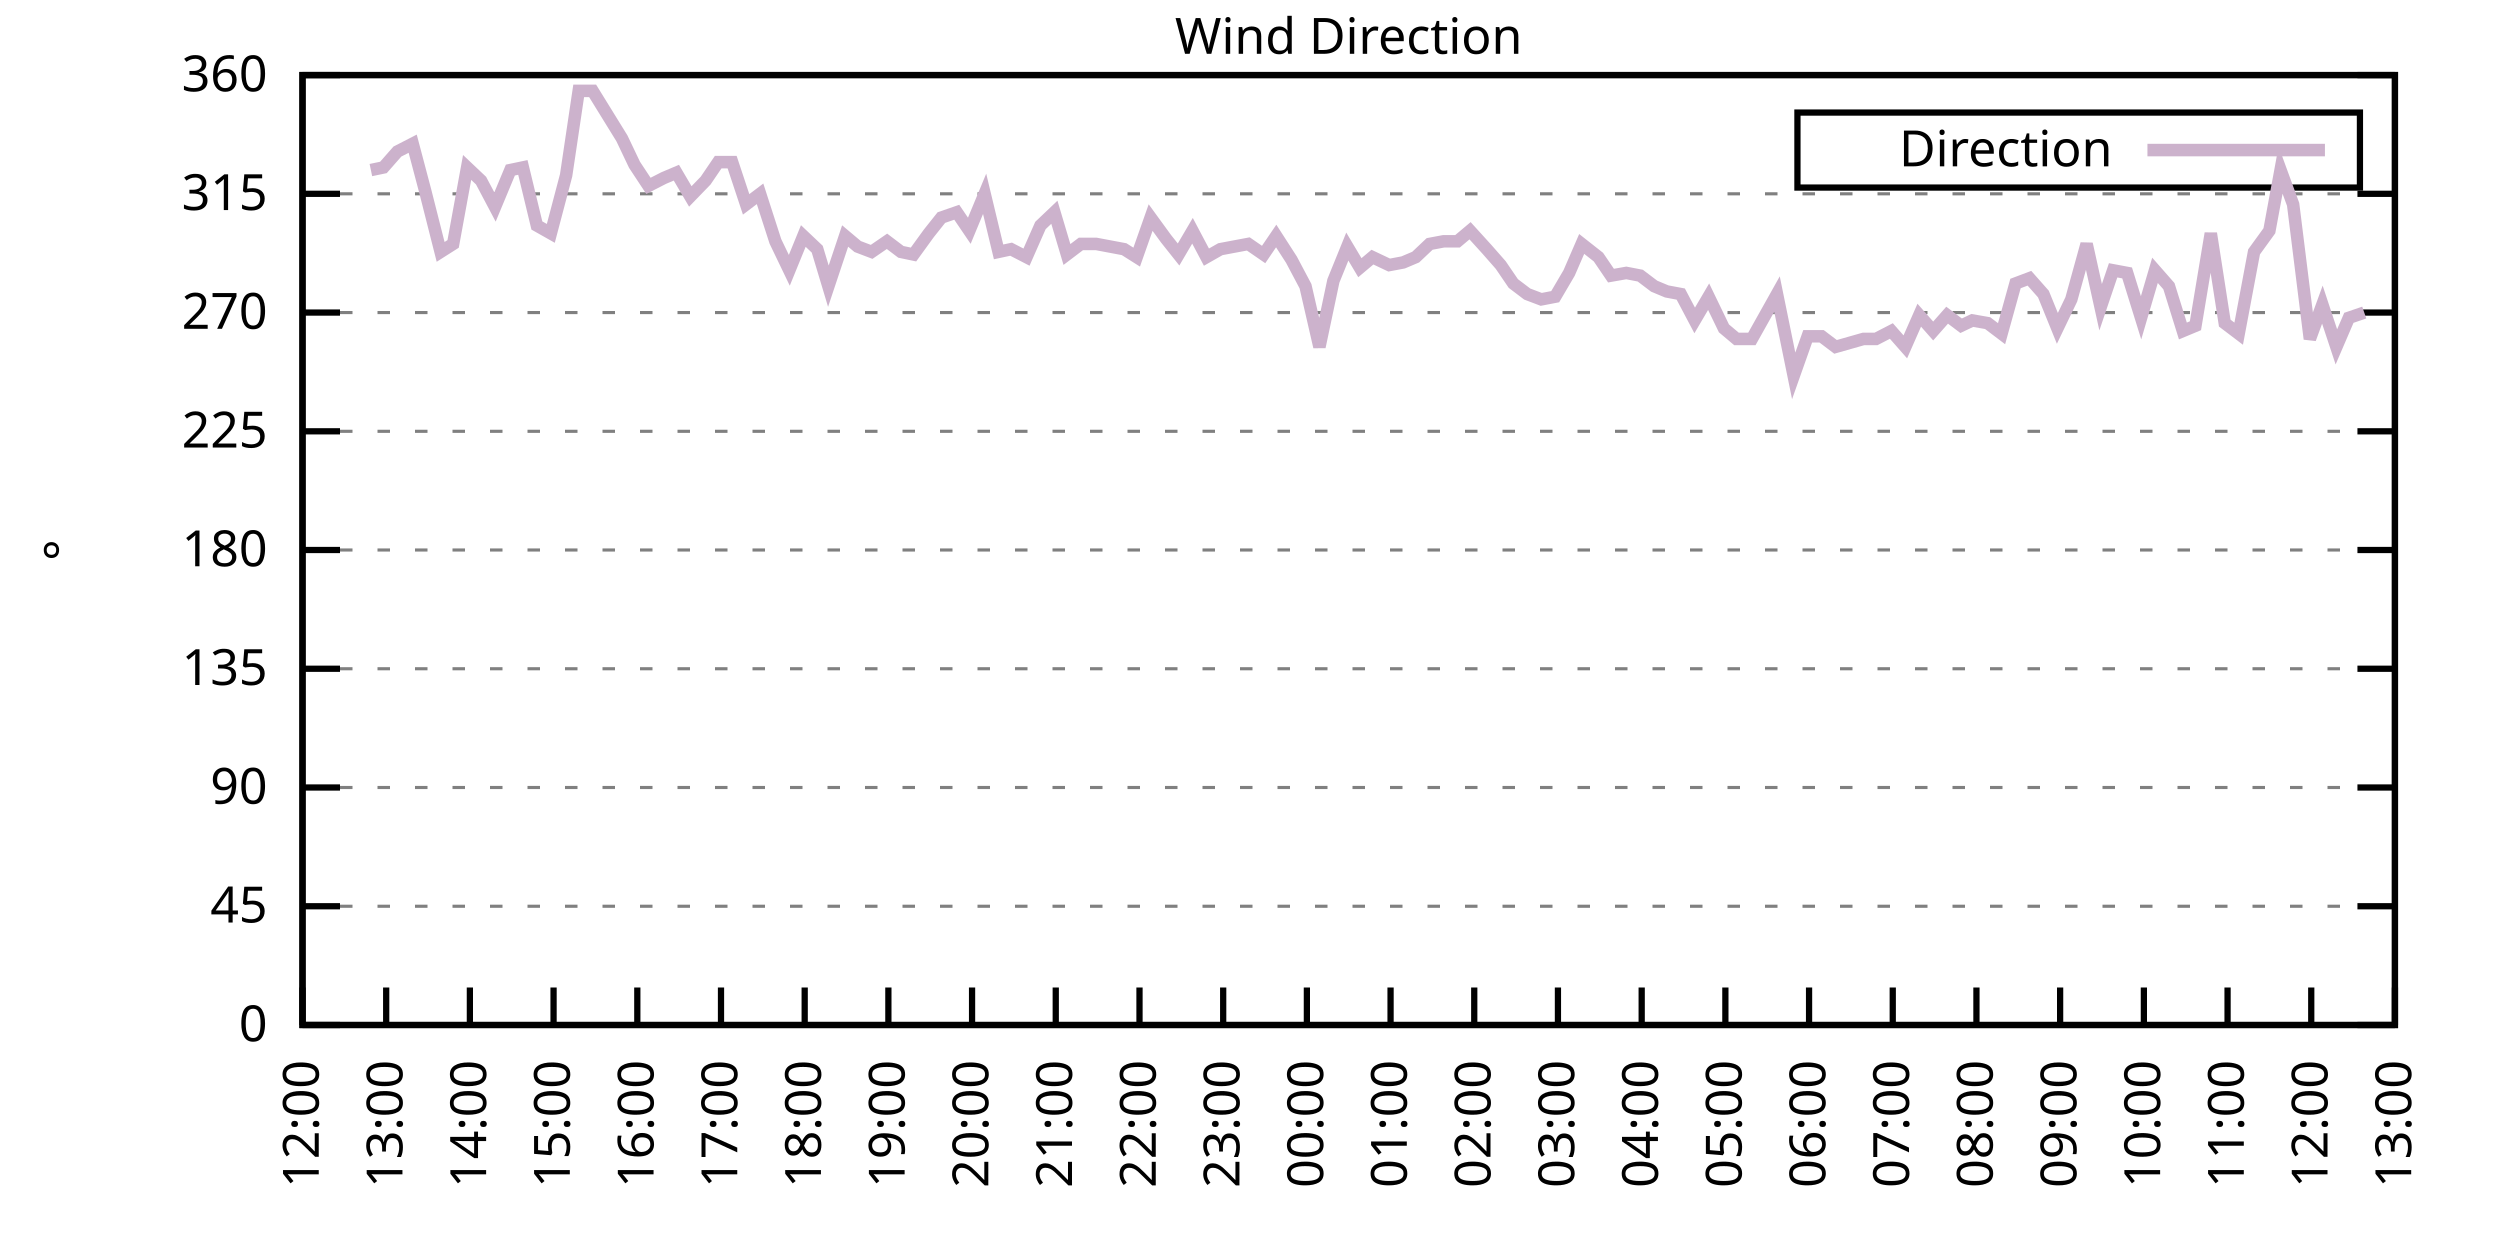
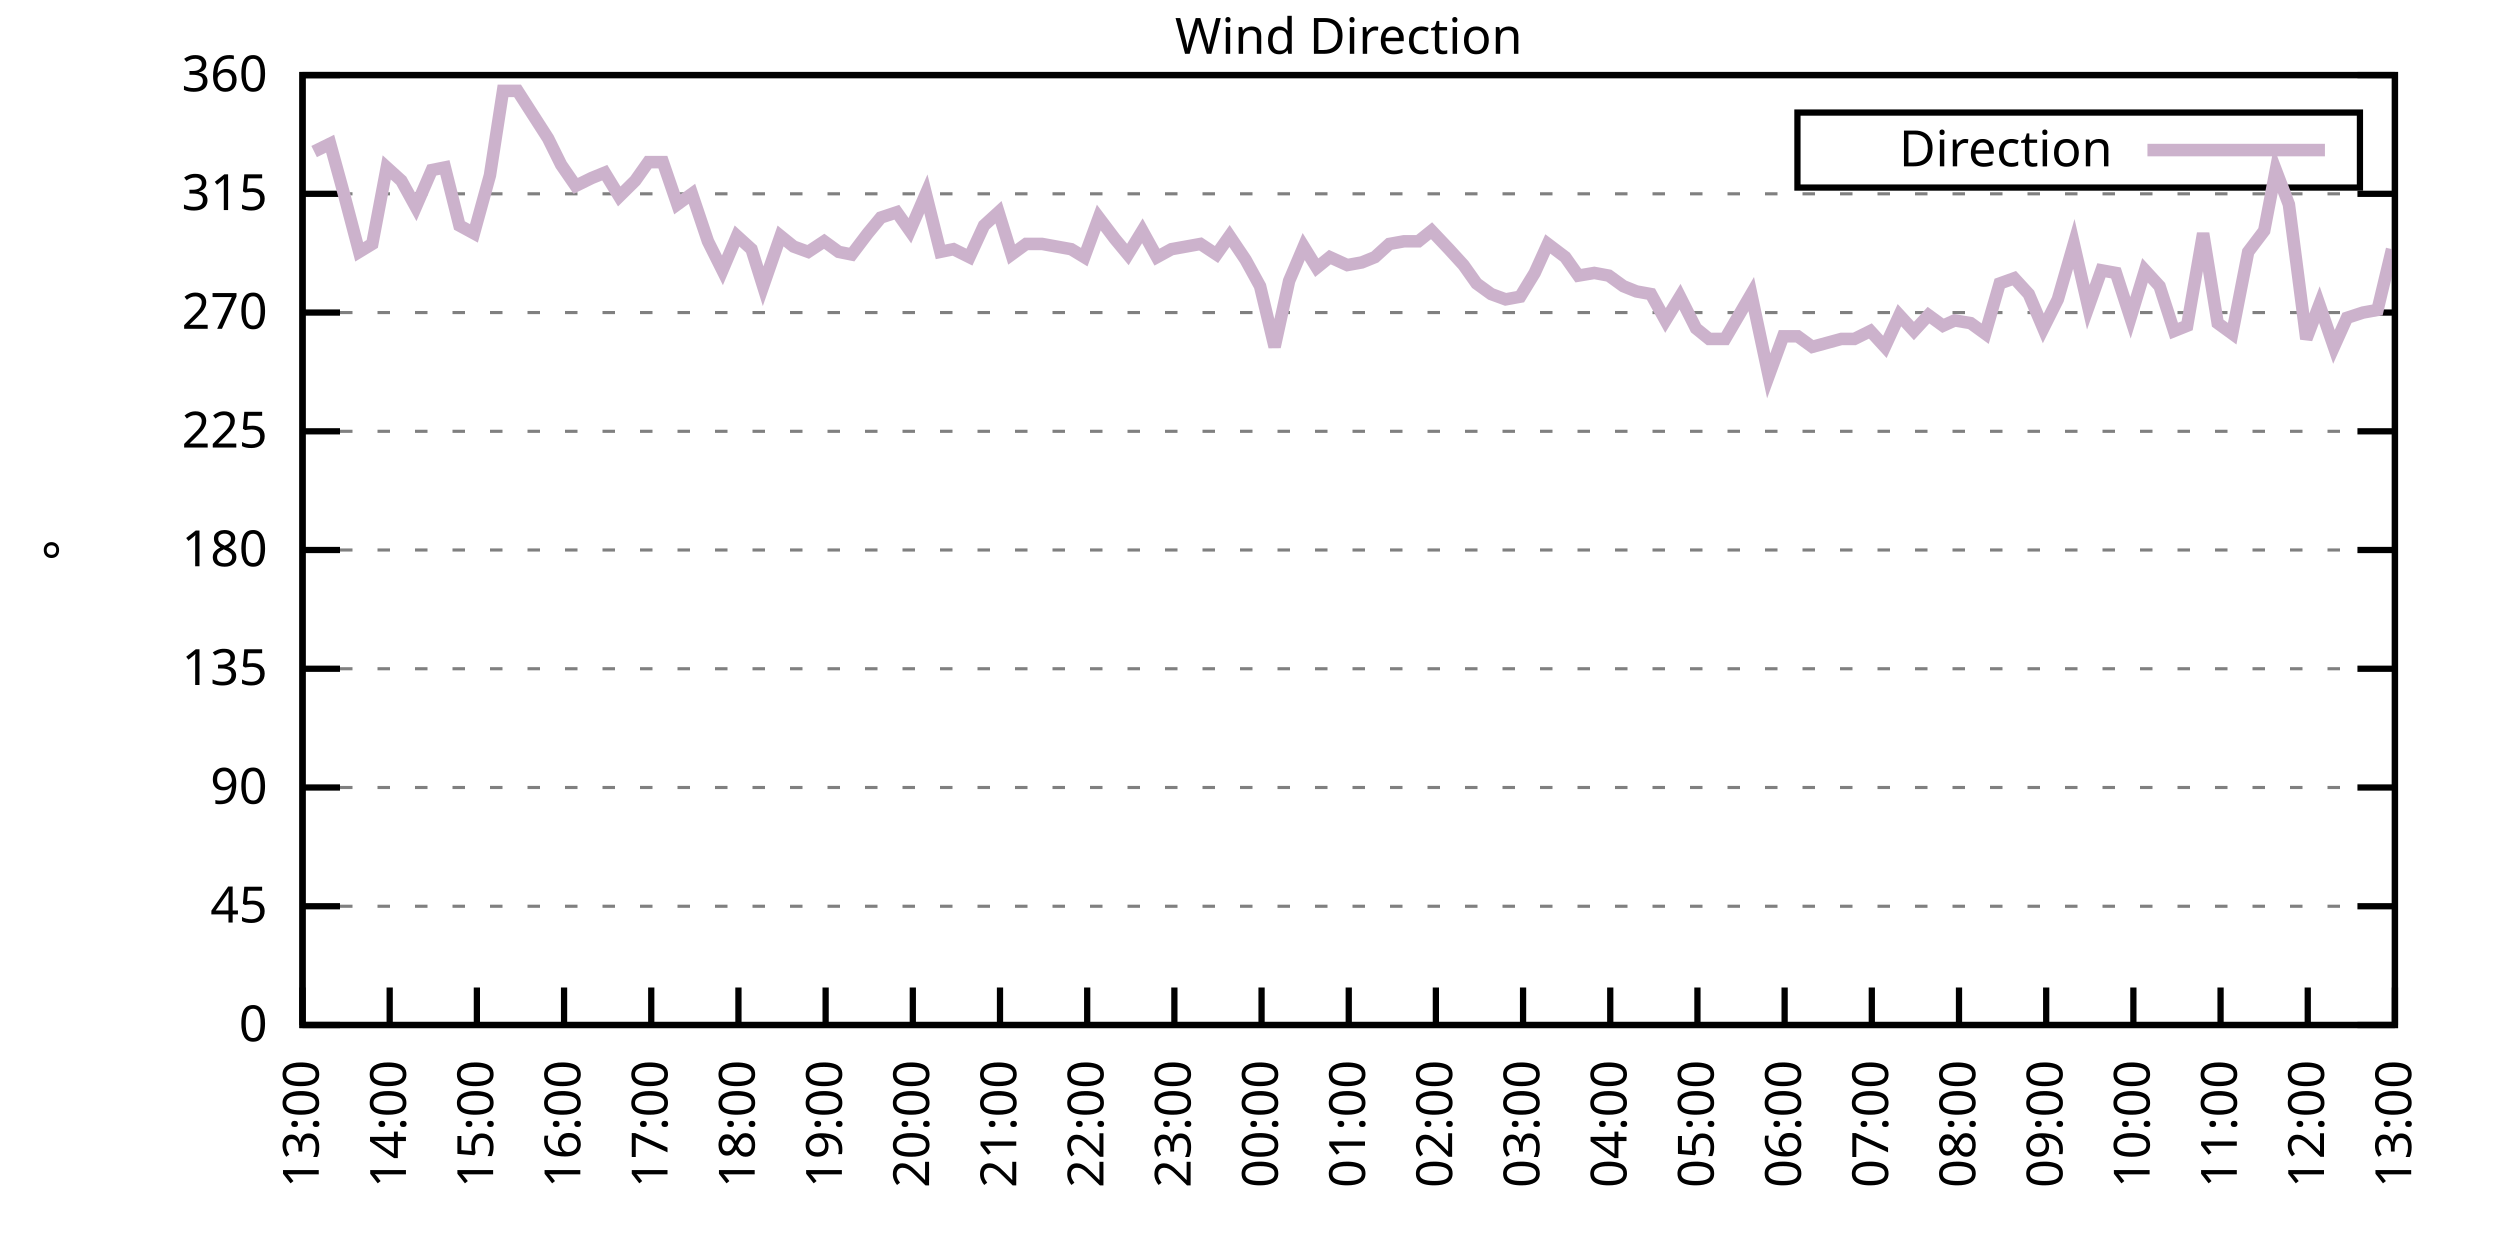
<svg xmlns="http://www.w3.org/2000/svg" xmlns:xlink="http://www.w3.org/1999/xlink" width="400" height="200" viewBox="0 0 400 200">
  <g id="gnuplot_canvas">
    <rect x="0" y="0" width="400" height="200" fill="none" />
    <defs>
      <circle id="gpDot" r="0.5" stroke-width="0.5" stroke="currentColor" />
      <path id="gpPt0" stroke-width="0.333" stroke="currentColor" d="M-1,0 h2 M0,-1 v2" />
      <path id="gpPt1" stroke-width="0.333" stroke="currentColor" d="M-1,-1 L1,1 M1,-1 L-1,1" />
      <path id="gpPt2" stroke-width="0.333" stroke="currentColor" d="M-1,0 L1,0 M0,-1 L0,1 M-1,-1 L1,1 M-1,1 L1,-1" />
      <rect id="gpPt3" stroke-width="0.333" stroke="currentColor" x="-1" y="-1" width="2" height="2" />
      <rect id="gpPt4" stroke-width="0.333" stroke="currentColor" fill="currentColor" x="-1" y="-1" width="2" height="2" />
      <circle id="gpPt5" stroke-width="0.333" stroke="currentColor" cx="0" cy="0" r="1" />
      <use xlink:href="#gpPt5" id="gpPt6" fill="currentColor" stroke="none" />
      <path id="gpPt7" stroke-width="0.333" stroke="currentColor" d="M0,-1.33 L-1.33,0.67 L1.33,0.67 z" />
      <use xlink:href="#gpPt7" id="gpPt8" fill="currentColor" stroke="none" />
      <use xlink:href="#gpPt7" id="gpPt9" stroke="currentColor" transform="rotate(180)" />
      <use xlink:href="#gpPt9" id="gpPt10" fill="currentColor" stroke="none" />
      <use xlink:href="#gpPt3" id="gpPt11" stroke="currentColor" transform="rotate(45)" />
      <use xlink:href="#gpPt11" id="gpPt12" fill="currentColor" stroke="none" />
      <path id="gpPt13" stroke-width="0.333" stroke="currentColor" d="M0,1.330 L1.265,0.411 L0.782,-1.067 L-0.782,-1.076 L-1.265,0.411 z" />
      <use xlink:href="#gpPt13" id="gpPt14" fill="currentColor" stroke="none" />
      <filter id="textbox" filterUnits="objectBoundingBox" x="0" y="0" height="1" width="1">
        <feFlood flood-color="white" flood-opacity="1" result="bgnd" />
        <feComposite in="SourceGraphic" in2="bgnd" operator="atop" />
      </filter>
      <filter id="greybox" filterUnits="objectBoundingBox" x="0" y="0" height="1" width="1">
        <feFlood flood-color="lightgrey" flood-opacity="1" result="grey" />
        <feComposite in="SourceGraphic" in2="grey" operator="atop" />
      </filter>
    </defs>
    <g fill="none" color="white" stroke="currentColor" stroke-width="1.00" stroke-linecap="butt" stroke-linejoin="miter">
</g>
    <g fill="none" color="black" stroke="currentColor" stroke-width="1.00" stroke-linecap="butt" stroke-linejoin="miter">
      <g stroke="none" shape-rendering="crispEdges">
        <polygon fill="rgb(255, 255, 255)" points="48.40,164.00 383.18,164.00 383.18,12.02 48.40,12.02 " />
      </g>
    </g>
    <g fill="none" color="black" stroke="currentColor" stroke-width="1.00" stroke-linecap="butt" stroke-linejoin="miter">
</g>
    <g fill="none" color="black" stroke="black" stroke-width="0.50" stroke-linecap="butt" stroke-linejoin="miter">
</g>
    <g fill="none" color="gray" stroke="currentColor" stroke-width="0.50" stroke-linecap="butt" stroke-linejoin="miter">
      <path stroke="gray" stroke-dasharray="2,4" class="gridline" d="M48.40,164.00 L383.19,164.00  " />
    </g>
    <g fill="none" color="gray" stroke="gray" stroke-width="1.00" stroke-linecap="butt" stroke-linejoin="miter">
</g>
    <g fill="none" color="black" stroke="currentColor" stroke-width="1.00" stroke-linecap="butt" stroke-linejoin="miter">
      <path stroke="black" d="M48.40,164.00 L54.40,164.00 M383.19,164.00 L377.19,164.00  " />
      <g transform="translate(42.80,166.60)" stroke="none" fill="black" font-family="Sans" font-size="8.00" text-anchor="end">
        <text>
          <tspan font-family="Sans"> 0</tspan>
        </text>
      </g>
    </g>
    <g fill="none" color="black" stroke="currentColor" stroke-width="1.00" stroke-linecap="butt" stroke-linejoin="miter">
</g>
    <g fill="none" color="black" stroke="black" stroke-width="0.50" stroke-linecap="butt" stroke-linejoin="miter">
</g>
    <g fill="none" color="gray" stroke="currentColor" stroke-width="0.50" stroke-linecap="butt" stroke-linejoin="miter">
      <path stroke="gray" stroke-dasharray="2,4" class="gridline" d="M48.40,145.00 L383.19,145.00  " />
    </g>
    <g fill="none" color="gray" stroke="gray" stroke-width="1.00" stroke-linecap="butt" stroke-linejoin="miter">
</g>
    <g fill="none" color="black" stroke="currentColor" stroke-width="1.00" stroke-linecap="butt" stroke-linejoin="miter">
      <path stroke="black" d="M48.40,145.00 L54.40,145.00 M383.19,145.00 L377.19,145.00  " />
      <g transform="translate(42.80,147.60)" stroke="none" fill="black" font-family="Sans" font-size="8.00" text-anchor="end">
        <text>
          <tspan font-family="Sans"> 45</tspan>
        </text>
      </g>
    </g>
    <g fill="none" color="black" stroke="currentColor" stroke-width="1.00" stroke-linecap="butt" stroke-linejoin="miter">
</g>
    <g fill="none" color="black" stroke="black" stroke-width="0.50" stroke-linecap="butt" stroke-linejoin="miter">
</g>
    <g fill="none" color="gray" stroke="currentColor" stroke-width="0.50" stroke-linecap="butt" stroke-linejoin="miter">
      <path stroke="gray" stroke-dasharray="2,4" class="gridline" d="M48.40,126.00 L383.19,126.00  " />
    </g>
    <g fill="none" color="gray" stroke="gray" stroke-width="1.00" stroke-linecap="butt" stroke-linejoin="miter">
</g>
    <g fill="none" color="black" stroke="currentColor" stroke-width="1.00" stroke-linecap="butt" stroke-linejoin="miter">
      <path stroke="black" d="M48.40,126.00 L54.40,126.00 M383.19,126.00 L377.19,126.00  " />
      <g transform="translate(42.80,128.60)" stroke="none" fill="black" font-family="Sans" font-size="8.00" text-anchor="end">
        <text>
          <tspan font-family="Sans"> 90</tspan>
        </text>
      </g>
    </g>
    <g fill="none" color="black" stroke="currentColor" stroke-width="1.00" stroke-linecap="butt" stroke-linejoin="miter">
</g>
    <g fill="none" color="black" stroke="black" stroke-width="0.50" stroke-linecap="butt" stroke-linejoin="miter">
</g>
    <g fill="none" color="gray" stroke="currentColor" stroke-width="0.50" stroke-linecap="butt" stroke-linejoin="miter">
      <path stroke="gray" stroke-dasharray="2,4" class="gridline" d="M48.40,107.00 L383.19,107.00  " />
    </g>
    <g fill="none" color="gray" stroke="gray" stroke-width="1.00" stroke-linecap="butt" stroke-linejoin="miter">
</g>
    <g fill="none" color="black" stroke="currentColor" stroke-width="1.00" stroke-linecap="butt" stroke-linejoin="miter">
      <path stroke="black" d="M48.40,107.00 L54.40,107.00 M383.19,107.00 L377.19,107.00  " />
      <g transform="translate(42.80,109.60)" stroke="none" fill="black" font-family="Sans" font-size="8.00" text-anchor="end">
        <text>
          <tspan font-family="Sans"> 135</tspan>
        </text>
      </g>
    </g>
    <g fill="none" color="black" stroke="currentColor" stroke-width="1.00" stroke-linecap="butt" stroke-linejoin="miter">
</g>
    <g fill="none" color="black" stroke="black" stroke-width="0.50" stroke-linecap="butt" stroke-linejoin="miter">
</g>
    <g fill="none" color="gray" stroke="currentColor" stroke-width="0.50" stroke-linecap="butt" stroke-linejoin="miter">
      <path stroke="gray" stroke-dasharray="2,4" class="gridline" d="M48.40,88.00 L383.19,88.00  " />
    </g>
    <g fill="none" color="gray" stroke="gray" stroke-width="1.00" stroke-linecap="butt" stroke-linejoin="miter">
</g>
    <g fill="none" color="black" stroke="currentColor" stroke-width="1.00" stroke-linecap="butt" stroke-linejoin="miter">
      <path stroke="black" d="M48.40,88.00 L54.40,88.00 M383.19,88.00 L377.19,88.00  " />
      <g transform="translate(42.80,90.60)" stroke="none" fill="black" font-family="Sans" font-size="8.00" text-anchor="end">
        <text>
          <tspan font-family="Sans"> 180</tspan>
        </text>
      </g>
    </g>
    <g fill="none" color="black" stroke="currentColor" stroke-width="1.00" stroke-linecap="butt" stroke-linejoin="miter">
</g>
    <g fill="none" color="black" stroke="black" stroke-width="0.50" stroke-linecap="butt" stroke-linejoin="miter">
</g>
    <g fill="none" color="gray" stroke="currentColor" stroke-width="0.50" stroke-linecap="butt" stroke-linejoin="miter">
      <path stroke="gray" stroke-dasharray="2,4" class="gridline" d="M48.40,69.01 L383.19,69.01  " />
    </g>
    <g fill="none" color="gray" stroke="gray" stroke-width="1.00" stroke-linecap="butt" stroke-linejoin="miter">
</g>
    <g fill="none" color="black" stroke="currentColor" stroke-width="1.00" stroke-linecap="butt" stroke-linejoin="miter">
      <path stroke="black" d="M48.40,69.01 L54.40,69.01 M383.19,69.01 L377.19,69.01  " />
      <g transform="translate(42.80,71.61)" stroke="none" fill="black" font-family="Sans" font-size="8.00" text-anchor="end">
        <text>
          <tspan font-family="Sans"> 225</tspan>
        </text>
      </g>
    </g>
    <g fill="none" color="black" stroke="currentColor" stroke-width="1.00" stroke-linecap="butt" stroke-linejoin="miter">
</g>
    <g fill="none" color="black" stroke="black" stroke-width="0.50" stroke-linecap="butt" stroke-linejoin="miter">
</g>
    <g fill="none" color="gray" stroke="currentColor" stroke-width="0.50" stroke-linecap="butt" stroke-linejoin="miter">
      <path stroke="gray" stroke-dasharray="2,4" class="gridline" d="M48.40,50.01 L383.19,50.01  " />
    </g>
    <g fill="none" color="gray" stroke="gray" stroke-width="1.00" stroke-linecap="butt" stroke-linejoin="miter">
</g>
    <g fill="none" color="black" stroke="currentColor" stroke-width="1.00" stroke-linecap="butt" stroke-linejoin="miter">
      <path stroke="black" d="M48.40,50.01 L54.40,50.01 M383.19,50.01 L377.19,50.01  " />
      <g transform="translate(42.80,52.61)" stroke="none" fill="black" font-family="Sans" font-size="8.00" text-anchor="end">
        <text>
          <tspan font-family="Sans"> 270</tspan>
        </text>
      </g>
    </g>
    <g fill="none" color="black" stroke="currentColor" stroke-width="1.00" stroke-linecap="butt" stroke-linejoin="miter">
</g>
    <g fill="none" color="black" stroke="black" stroke-width="0.50" stroke-linecap="butt" stroke-linejoin="miter">
</g>
    <g fill="none" color="gray" stroke="currentColor" stroke-width="0.50" stroke-linecap="butt" stroke-linejoin="miter">
      <path stroke="gray" stroke-dasharray="2,4" class="gridline" d="M48.40,31.01 L383.19,31.01  " />
    </g>
    <g fill="none" color="gray" stroke="gray" stroke-width="1.00" stroke-linecap="butt" stroke-linejoin="miter">
</g>
    <g fill="none" color="black" stroke="currentColor" stroke-width="1.00" stroke-linecap="butt" stroke-linejoin="miter">
      <path stroke="black" d="M48.40,31.01 L54.40,31.01 M383.19,31.01 L377.19,31.01  " />
      <g transform="translate(42.80,33.61)" stroke="none" fill="black" font-family="Sans" font-size="8.00" text-anchor="end">
        <text>
          <tspan font-family="Sans"> 315</tspan>
        </text>
      </g>
    </g>
    <g fill="none" color="black" stroke="currentColor" stroke-width="1.00" stroke-linecap="butt" stroke-linejoin="miter">
</g>
    <g fill="none" color="black" stroke="black" stroke-width="0.50" stroke-linecap="butt" stroke-linejoin="miter">
</g>
    <g fill="none" color="gray" stroke="currentColor" stroke-width="0.50" stroke-linecap="butt" stroke-linejoin="miter">
      <path stroke="gray" stroke-dasharray="2,4" class="gridline" d="M48.40,12.01 L383.19,12.01  " />
    </g>
    <g fill="none" color="gray" stroke="gray" stroke-width="1.00" stroke-linecap="butt" stroke-linejoin="miter">
</g>
    <g fill="none" color="black" stroke="currentColor" stroke-width="1.00" stroke-linecap="butt" stroke-linejoin="miter">
      <path stroke="black" d="M48.40,12.01 L54.40,12.01 M383.19,12.01 L377.19,12.01  " />
      <g transform="translate(42.80,14.61)" stroke="none" fill="black" font-family="Sans" font-size="8.00" text-anchor="end">
        <text>
          <tspan font-family="Sans"> 360</tspan>
        </text>
      </g>
    </g>
    <g fill="none" color="black" stroke="currentColor" stroke-width="1.00" stroke-linecap="butt" stroke-linejoin="miter">
      <path stroke="black" d="M48.40,164.00 L48.40,158.00  " />
      <g transform="translate(51.00,169.60) rotate(270.00)" stroke="none" fill="black" font-family="Sans" font-size="8.00" text-anchor="end">
        <text>
-           <tspan font-family="Sans">12:00</tspan>
-         </text>
-       </g>
-     </g>
-     <g fill="none" color="black" stroke="currentColor" stroke-width="1.00" stroke-linecap="butt" stroke-linejoin="miter">
-       <path stroke="black" d="M61.79,164.00 L61.79,158.00  " />
-       <g transform="translate(64.39,169.60) rotate(270.00)" stroke="none" fill="black" font-family="Sans" font-size="8.00" text-anchor="end">
-         <text>
          <tspan font-family="Sans">13:00</tspan>
        </text>
      </g>
    </g>
    <g fill="none" color="black" stroke="currentColor" stroke-width="1.00" stroke-linecap="butt" stroke-linejoin="miter">
-       <path stroke="black" d="M75.18,164.00 L75.18,158.00  " />
-       <g transform="translate(77.78,169.60) rotate(270.00)" stroke="none" fill="black" font-family="Sans" font-size="8.00" text-anchor="end">
+       <path stroke="black" d="M62.35,164.00 L62.35,158.00  " />
+       <g transform="translate(64.95,169.60) rotate(270.00)" stroke="none" fill="black" font-family="Sans" font-size="8.00" text-anchor="end">
        <text>
          <tspan font-family="Sans">14:00</tspan>
        </text>
      </g>
    </g>
    <g fill="none" color="black" stroke="currentColor" stroke-width="1.00" stroke-linecap="butt" stroke-linejoin="miter">
-       <path stroke="black" d="M88.57,164.00 L88.57,158.00  " />
-       <g transform="translate(91.17,169.60) rotate(270.00)" stroke="none" fill="black" font-family="Sans" font-size="8.00" text-anchor="end">
+       <path stroke="black" d="M76.30,164.00 L76.30,158.00  " />
+       <g transform="translate(78.90,169.60) rotate(270.00)" stroke="none" fill="black" font-family="Sans" font-size="8.00" text-anchor="end">
        <text>
          <tspan font-family="Sans">15:00</tspan>
        </text>
      </g>
    </g>
    <g fill="none" color="black" stroke="currentColor" stroke-width="1.00" stroke-linecap="butt" stroke-linejoin="miter">
-       <path stroke="black" d="M101.97,164.00 L101.97,158.00  " />
-       <g transform="translate(104.57,169.60) rotate(270.00)" stroke="none" fill="black" font-family="Sans" font-size="8.00" text-anchor="end">
+       <path stroke="black" d="M90.25,164.00 L90.25,158.00  " />
+       <g transform="translate(92.85,169.60) rotate(270.00)" stroke="none" fill="black" font-family="Sans" font-size="8.00" text-anchor="end">
        <text>
          <tspan font-family="Sans">16:00</tspan>
        </text>
      </g>
    </g>
    <g fill="none" color="black" stroke="currentColor" stroke-width="1.00" stroke-linecap="butt" stroke-linejoin="miter">
-       <path stroke="black" d="M115.36,164.00 L115.36,158.00  " />
-       <g transform="translate(117.96,169.60) rotate(270.00)" stroke="none" fill="black" font-family="Sans" font-size="8.00" text-anchor="end">
+       <path stroke="black" d="M104.20,164.00 L104.20,158.00  " />
+       <g transform="translate(106.80,169.60) rotate(270.00)" stroke="none" fill="black" font-family="Sans" font-size="8.00" text-anchor="end">
        <text>
          <tspan font-family="Sans">17:00</tspan>
        </text>
      </g>
    </g>
    <g fill="none" color="black" stroke="currentColor" stroke-width="1.00" stroke-linecap="butt" stroke-linejoin="miter">
-       <path stroke="black" d="M128.75,164.00 L128.75,158.00  " />
-       <g transform="translate(131.35,169.60) rotate(270.00)" stroke="none" fill="black" font-family="Sans" font-size="8.00" text-anchor="end">
+       <path stroke="black" d="M118.15,164.00 L118.15,158.00  " />
+       <g transform="translate(120.75,169.60) rotate(270.00)" stroke="none" fill="black" font-family="Sans" font-size="8.00" text-anchor="end">
        <text>
          <tspan font-family="Sans">18:00</tspan>
        </text>
      </g>
    </g>
    <g fill="none" color="black" stroke="currentColor" stroke-width="1.00" stroke-linecap="butt" stroke-linejoin="miter">
-       <path stroke="black" d="M142.14,164.00 L142.14,158.00  " />
-       <g transform="translate(144.74,169.60) rotate(270.00)" stroke="none" fill="black" font-family="Sans" font-size="8.00" text-anchor="end">
+       <path stroke="black" d="M132.10,164.00 L132.10,158.00  " />
+       <g transform="translate(134.70,169.60) rotate(270.00)" stroke="none" fill="black" font-family="Sans" font-size="8.00" text-anchor="end">
        <text>
          <tspan font-family="Sans">19:00</tspan>
        </text>
      </g>
    </g>
    <g fill="none" color="black" stroke="currentColor" stroke-width="1.00" stroke-linecap="butt" stroke-linejoin="miter">
-       <path stroke="black" d="M155.53,164.00 L155.53,158.00  " />
-       <g transform="translate(158.13,169.60) rotate(270.00)" stroke="none" fill="black" font-family="Sans" font-size="8.00" text-anchor="end">
+       <path stroke="black" d="M146.05,164.00 L146.05,158.00  " />
+       <g transform="translate(148.65,169.60) rotate(270.00)" stroke="none" fill="black" font-family="Sans" font-size="8.00" text-anchor="end">
        <text>
          <tspan font-family="Sans">20:00</tspan>
        </text>
      </g>
    </g>
    <g fill="none" color="black" stroke="currentColor" stroke-width="1.00" stroke-linecap="butt" stroke-linejoin="miter">
-       <path stroke="black" d="M168.92,164.00 L168.92,158.00  " />
-       <g transform="translate(171.52,169.60) rotate(270.00)" stroke="none" fill="black" font-family="Sans" font-size="8.00" text-anchor="end">
+       <path stroke="black" d="M160.00,164.00 L160.00,158.00  " />
+       <g transform="translate(162.60,169.60) rotate(270.00)" stroke="none" fill="black" font-family="Sans" font-size="8.00" text-anchor="end">
        <text>
          <tspan font-family="Sans">21:00</tspan>
        </text>
      </g>
    </g>
    <g fill="none" color="black" stroke="currentColor" stroke-width="1.00" stroke-linecap="butt" stroke-linejoin="miter">
-       <path stroke="black" d="M182.32,164.00 L182.32,158.00  " />
-       <g transform="translate(184.92,169.60) rotate(270.00)" stroke="none" fill="black" font-family="Sans" font-size="8.00" text-anchor="end">
+       <path stroke="black" d="M173.95,164.00 L173.95,158.00  " />
+       <g transform="translate(176.55,169.60) rotate(270.00)" stroke="none" fill="black" font-family="Sans" font-size="8.00" text-anchor="end">
        <text>
          <tspan font-family="Sans">22:00</tspan>
        </text>
      </g>
    </g>
    <g fill="none" color="black" stroke="currentColor" stroke-width="1.00" stroke-linecap="butt" stroke-linejoin="miter">
-       <path stroke="black" d="M195.71,164.00 L195.71,158.00  " />
-       <g transform="translate(198.31,169.60) rotate(270.00)" stroke="none" fill="black" font-family="Sans" font-size="8.00" text-anchor="end">
+       <path stroke="black" d="M187.90,164.00 L187.90,158.00  " />
+       <g transform="translate(190.50,169.60) rotate(270.00)" stroke="none" fill="black" font-family="Sans" font-size="8.00" text-anchor="end">
        <text>
          <tspan font-family="Sans">23:00</tspan>
        </text>
      </g>
    </g>
    <g fill="none" color="black" stroke="currentColor" stroke-width="1.00" stroke-linecap="butt" stroke-linejoin="miter">
-       <path stroke="black" d="M209.10,164.00 L209.10,158.00  " />
-       <g transform="translate(211.70,169.60) rotate(270.00)" stroke="none" fill="black" font-family="Sans" font-size="8.00" text-anchor="end">
+       <path stroke="black" d="M201.85,164.00 L201.85,158.00  " />
+       <g transform="translate(204.45,169.60) rotate(270.00)" stroke="none" fill="black" font-family="Sans" font-size="8.00" text-anchor="end">
        <text>
          <tspan font-family="Sans">00:00</tspan>
        </text>
      </g>
    </g>
    <g fill="none" color="black" stroke="currentColor" stroke-width="1.00" stroke-linecap="butt" stroke-linejoin="miter">
-       <path stroke="black" d="M222.49,164.00 L222.49,158.00  " />
-       <g transform="translate(225.09,169.60) rotate(270.00)" stroke="none" fill="black" font-family="Sans" font-size="8.00" text-anchor="end">
+       <path stroke="black" d="M215.80,164.00 L215.80,158.00  " />
+       <g transform="translate(218.40,169.60) rotate(270.00)" stroke="none" fill="black" font-family="Sans" font-size="8.00" text-anchor="end">
        <text>
          <tspan font-family="Sans">01:00</tspan>
        </text>
      </g>
    </g>
    <g fill="none" color="black" stroke="currentColor" stroke-width="1.00" stroke-linecap="butt" stroke-linejoin="miter">
-       <path stroke="black" d="M235.88,164.00 L235.88,158.00  " />
-       <g transform="translate(238.48,169.60) rotate(270.00)" stroke="none" fill="black" font-family="Sans" font-size="8.00" text-anchor="end">
+       <path stroke="black" d="M229.74,164.00 L229.74,158.00  " />
+       <g transform="translate(232.34,169.60) rotate(270.00)" stroke="none" fill="black" font-family="Sans" font-size="8.00" text-anchor="end">
        <text>
          <tspan font-family="Sans">02:00</tspan>
        </text>
      </g>
    </g>
    <g fill="none" color="black" stroke="currentColor" stroke-width="1.00" stroke-linecap="butt" stroke-linejoin="miter">
-       <path stroke="black" d="M249.27,164.00 L249.27,158.00  " />
-       <g transform="translate(251.87,169.60) rotate(270.00)" stroke="none" fill="black" font-family="Sans" font-size="8.00" text-anchor="end">
+       <path stroke="black" d="M243.69,164.00 L243.69,158.00  " />
+       <g transform="translate(246.29,169.60) rotate(270.00)" stroke="none" fill="black" font-family="Sans" font-size="8.00" text-anchor="end">
        <text>
          <tspan font-family="Sans">03:00</tspan>
        </text>
      </g>
    </g>
    <g fill="none" color="black" stroke="currentColor" stroke-width="1.00" stroke-linecap="butt" stroke-linejoin="miter">
-       <path stroke="black" d="M262.67,164.00 L262.67,158.00  " />
-       <g transform="translate(265.27,169.60) rotate(270.00)" stroke="none" fill="black" font-family="Sans" font-size="8.00" text-anchor="end">
+       <path stroke="black" d="M257.64,164.00 L257.64,158.00  " />
+       <g transform="translate(260.24,169.60) rotate(270.00)" stroke="none" fill="black" font-family="Sans" font-size="8.00" text-anchor="end">
        <text>
          <tspan font-family="Sans">04:00</tspan>
        </text>
      </g>
    </g>
    <g fill="none" color="black" stroke="currentColor" stroke-width="1.00" stroke-linecap="butt" stroke-linejoin="miter">
-       <path stroke="black" d="M276.06,164.00 L276.06,158.00  " />
-       <g transform="translate(278.66,169.60) rotate(270.00)" stroke="none" fill="black" font-family="Sans" font-size="8.00" text-anchor="end">
+       <path stroke="black" d="M271.59,164.00 L271.59,158.00  " />
+       <g transform="translate(274.19,169.60) rotate(270.00)" stroke="none" fill="black" font-family="Sans" font-size="8.00" text-anchor="end">
        <text>
          <tspan font-family="Sans">05:00</tspan>
        </text>
      </g>
    </g>
    <g fill="none" color="black" stroke="currentColor" stroke-width="1.00" stroke-linecap="butt" stroke-linejoin="miter">
-       <path stroke="black" d="M289.45,164.00 L289.45,158.00  " />
-       <g transform="translate(292.05,169.60) rotate(270.00)" stroke="none" fill="black" font-family="Sans" font-size="8.00" text-anchor="end">
+       <path stroke="black" d="M285.54,164.00 L285.54,158.00  " />
+       <g transform="translate(288.14,169.60) rotate(270.00)" stroke="none" fill="black" font-family="Sans" font-size="8.00" text-anchor="end">
        <text>
          <tspan font-family="Sans">06:00</tspan>
        </text>
      </g>
    </g>
    <g fill="none" color="black" stroke="currentColor" stroke-width="1.00" stroke-linecap="butt" stroke-linejoin="miter">
-       <path stroke="black" d="M302.84,164.00 L302.84,158.00  " />
-       <g transform="translate(305.44,169.60) rotate(270.00)" stroke="none" fill="black" font-family="Sans" font-size="8.00" text-anchor="end">
+       <path stroke="black" d="M299.49,164.00 L299.49,158.00  " />
+       <g transform="translate(302.09,169.60) rotate(270.00)" stroke="none" fill="black" font-family="Sans" font-size="8.00" text-anchor="end">
        <text>
          <tspan font-family="Sans">07:00</tspan>
        </text>
      </g>
    </g>
    <g fill="none" color="black" stroke="currentColor" stroke-width="1.00" stroke-linecap="butt" stroke-linejoin="miter">
-       <path stroke="black" d="M316.23,164.00 L316.23,158.00  " />
-       <g transform="translate(318.83,169.60) rotate(270.00)" stroke="none" fill="black" font-family="Sans" font-size="8.00" text-anchor="end">
+       <path stroke="black" d="M313.44,164.00 L313.44,158.00  " />
+       <g transform="translate(316.04,169.60) rotate(270.00)" stroke="none" fill="black" font-family="Sans" font-size="8.00" text-anchor="end">
        <text>
          <tspan font-family="Sans">08:00</tspan>
        </text>
      </g>
    </g>
    <g fill="none" color="black" stroke="currentColor" stroke-width="1.00" stroke-linecap="butt" stroke-linejoin="miter">
-       <path stroke="black" d="M329.62,164.00 L329.62,158.00  " />
-       <g transform="translate(332.22,169.60) rotate(270.00)" stroke="none" fill="black" font-family="Sans" font-size="8.00" text-anchor="end">
+       <path stroke="black" d="M327.39,164.00 L327.39,158.00  " />
+       <g transform="translate(329.99,169.60) rotate(270.00)" stroke="none" fill="black" font-family="Sans" font-size="8.00" text-anchor="end">
        <text>
          <tspan font-family="Sans">09:00</tspan>
        </text>
      </g>
    </g>
    <g fill="none" color="black" stroke="currentColor" stroke-width="1.00" stroke-linecap="butt" stroke-linejoin="miter">
-       <path stroke="black" d="M343.02,164.00 L343.02,158.00  " />
-       <g transform="translate(345.62,169.60) rotate(270.00)" stroke="none" fill="black" font-family="Sans" font-size="8.00" text-anchor="end">
+       <path stroke="black" d="M341.34,164.00 L341.34,158.00  " />
+       <g transform="translate(343.94,169.60) rotate(270.00)" stroke="none" fill="black" font-family="Sans" font-size="8.00" text-anchor="end">
        <text>
          <tspan font-family="Sans">10:00</tspan>
        </text>
      </g>
    </g>
    <g fill="none" color="black" stroke="currentColor" stroke-width="1.00" stroke-linecap="butt" stroke-linejoin="miter">
-       <path stroke="black" d="M356.41,164.00 L356.41,158.00  " />
-       <g transform="translate(359.01,169.60) rotate(270.00)" stroke="none" fill="black" font-family="Sans" font-size="8.00" text-anchor="end">
+       <path stroke="black" d="M355.29,164.00 L355.29,158.00  " />
+       <g transform="translate(357.89,169.60) rotate(270.00)" stroke="none" fill="black" font-family="Sans" font-size="8.00" text-anchor="end">
        <text>
          <tspan font-family="Sans">11:00</tspan>
        </text>
      </g>
    </g>
    <g fill="none" color="black" stroke="currentColor" stroke-width="1.00" stroke-linecap="butt" stroke-linejoin="miter">
-       <path stroke="black" d="M369.80,164.00 L369.80,158.00  " />
-       <g transform="translate(372.40,169.60) rotate(270.00)" stroke="none" fill="black" font-family="Sans" font-size="8.00" text-anchor="end">
+       <path stroke="black" d="M369.24,164.00 L369.24,158.00  " />
+       <g transform="translate(371.84,169.60) rotate(270.00)" stroke="none" fill="black" font-family="Sans" font-size="8.00" text-anchor="end">
        <text>
          <tspan font-family="Sans">12:00</tspan>
        </text>
      </g>
    </g>
    <g fill="none" color="black" stroke="currentColor" stroke-width="1.00" stroke-linecap="butt" stroke-linejoin="miter">
      <path stroke="black" d="M383.19,164.00 L383.19,158.00  " />
      <g transform="translate(385.79,169.60) rotate(270.00)" stroke="none" fill="black" font-family="Sans" font-size="8.00" text-anchor="end">
        <text>
          <tspan font-family="Sans">13:00</tspan>
        </text>
      </g>
    </g>
    <g fill="none" color="black" stroke="currentColor" stroke-width="1.00" stroke-linecap="butt" stroke-linejoin="miter">
</g>
    <g fill="none" color="black" stroke="currentColor" stroke-width="1.00" stroke-linecap="butt" stroke-linejoin="miter">
      <path stroke="black" d="M48.40,12.01 L48.40,164.00 L383.19,164.00 L383.19,12.01 L48.40,12.01 Z  " />
    </g>
    <g fill="none" color="black" stroke="currentColor" stroke-width="1.00" stroke-linecap="butt" stroke-linejoin="miter">
</g>
    <g fill="none" color="black" stroke="currentColor" stroke-width="1.00" stroke-linecap="butt" stroke-linejoin="miter">
      <path stroke="black" d="M287.59,30.01 L287.59,18.01 L377.59,18.01 L377.59,30.01 L287.59,30.01 Z  " />
    </g>
    <g id="Wind_direction_plot_1">
      <g fill="none" color="white" stroke="black" stroke-width="2.00" stroke-linecap="butt" stroke-linejoin="miter">
</g>
      <g fill="none" color="black" stroke="currentColor" stroke-width="2.00" stroke-linecap="butt" stroke-linejoin="miter">
        <g transform="translate(337.99,26.61)" stroke="none" fill="black" font-family="Sans" font-size="8.00" text-anchor="end">
          <text>
            <tspan font-family="Sans">Direction</tspan>
          </text>
        </g>
      </g>
      <g fill="none" color="black" stroke="currentColor" stroke-width="2.00" stroke-linecap="butt" stroke-linejoin="miter">
-         <path stroke="rgb(204, 178, 204)" d="M343.59,24.01 L371.99,24.01 M59.34,27.21 L61.35,26.79 L63.58,24.25 L66.03,22.99 L68.04,30.59 L70.50,40.30   L72.50,39.03 L74.74,26.79 L76.97,28.90 L79.20,33.12 L81.66,27.21 L83.66,26.79 L85.90,36.08 L88.13,37.34   L90.58,28.05 L92.59,14.54 L94.82,14.54 L99.51,22.14 L101.52,26.36 L103.75,29.74 L106.21,28.48 L108.22,27.63   L110.45,31.43 L112.90,28.90 L114.91,25.94 L117.14,25.94 L119.38,32.70 L121.61,31.01 L124.06,38.61 L126.29,43.25   L128.53,37.76 L130.76,39.87 L132.54,45.79 L135.22,37.76 L137.23,39.45 L139.46,40.30 L141.92,38.61 L144.15,40.30   L146.16,40.72 L148.61,37.34 L150.62,34.81 L153.08,33.96 L155.09,36.92 L157.54,31.01 L159.77,40.30 L161.78,39.87   L164.24,41.14 L166.47,36.08 L168.70,33.96 L170.71,40.72 L172.94,39.03 L175.40,39.03 L177.63,39.45 L179.86,39.87   L181.87,41.14 L184.10,34.81 L186.56,38.19 L188.57,40.72 L190.80,36.92 L193.03,41.14 L195.26,39.87 L197.49,39.45   L199.73,39.03 L202.18,40.72 L204.19,37.76 L206.64,41.56 L208.88,45.79 L211.11,55.50 L213.34,44.94 L215.57,39.45   L217.58,42.83 L219.59,41.14 L222.27,42.41 L224.50,41.99 L226.51,41.14 L228.74,39.03 L230.97,38.61 L233.20,38.61   L235.21,36.92 L237.89,39.87 L240.12,42.41 L242.13,45.36 L244.36,47.05 L246.60,47.90 L248.83,47.47 L251.06,43.67   L253.07,39.03 L255.75,41.14 L257.76,44.10 L260.21,43.67 L262.44,44.10 L264.67,45.79 L266.68,46.63 L268.92,47.05   L271.15,51.27 L273.38,47.47 L275.83,52.54 L277.84,54.23 L280.30,54.23 L284.32,47.05 L286.99,60.14 L289.23,53.81   L291.46,53.81 L293.69,55.50 L298.15,54.23 L300.16,54.23 L302.62,52.96 L304.85,55.50 L307.08,50.43 L309.31,52.96   L311.54,50.43 L313.78,52.12 L315.56,51.27 L318.02,51.70 L320.25,53.39 L322.48,45.36 L324.71,44.52 L326.95,47.05   L329.18,52.54 L331.41,47.90 L333.86,39.03 L336.10,49.16 L338.10,43.25 L340.34,43.67 L342.57,50.85 L344.80,43.25   L347.03,45.79 L349.26,52.96 L351.27,52.12 L353.73,37.34 L355.96,51.70 L358.19,53.39 L360.65,40.30 L363.10,36.92   L364.89,27.21 L366.90,32.70 L369.58,54.23 L371.58,48.74 L373.82,55.50 L375.82,50.85 L378.28,50.01  " />
+         <path stroke="rgb(204, 178, 204)" d="M343.59,24.01 L371.99,24.01 M50.26,24.25 L52.82,22.99 L54.91,30.59 L57.47,40.30 L59.56,39.03 L61.88,26.79   L64.21,28.90 L66.53,33.12 L69.09,27.21 L71.18,26.79 L73.51,36.08 L75.83,37.34 L78.39,28.05 L80.48,14.54   L82.81,14.54 L87.69,22.14 L89.78,26.36 L92.11,29.74 L94.67,28.48 L96.76,27.63 L99.08,31.43 L101.64,28.90   L103.73,25.94 L106.06,25.94 L108.38,32.70 L110.71,31.01 L113.27,38.61 L115.59,43.25 L117.92,37.76 L120.24,39.87   L122.10,45.79 L124.89,37.76 L126.98,39.45 L129.31,40.30 L131.87,38.61 L134.19,40.30 L136.28,40.72 L138.84,37.34   L140.93,34.81 L143.49,33.96 L145.58,36.92 L148.14,31.01 L150.46,40.30 L152.56,39.87 L155.11,41.14 L157.44,36.08   L159.76,33.96 L161.86,40.72 L164.18,39.03 L166.74,39.03 L169.06,39.45 L171.39,39.87 L173.48,41.14 L175.81,34.81   L178.36,38.19 L180.46,40.72 L182.78,36.92 L185.11,41.14 L187.43,39.87 L189.76,39.45 L192.08,39.03 L194.64,40.72   L196.73,37.76 L199.29,41.56 L201.61,45.79 L203.94,55.50 L206.26,44.94 L208.59,39.45 L210.68,42.83 L212.77,41.14   L215.56,42.41 L217.89,41.99 L219.98,41.14 L222.30,39.03 L224.63,38.61 L226.95,38.61 L229.05,36.92 L231.84,39.87   L234.16,42.41 L236.25,45.36 L238.58,47.05 L240.90,47.90 L243.23,47.47 L245.55,43.67 L247.65,39.03 L250.44,41.14   L252.53,44.10 L255.09,43.67 L257.41,44.10 L259.74,45.79 L261.83,46.63 L264.15,47.05 L266.48,51.27 L268.80,47.47   L271.36,52.54 L273.45,54.23 L276.01,54.23 L280.20,47.05 L282.99,60.14 L285.31,53.81 L287.64,53.81 L289.96,55.50   L294.61,54.23 L296.70,54.23 L299.26,52.96 L301.58,55.50 L303.91,50.43 L306.23,52.96 L308.56,50.43 L310.88,52.12   L312.74,51.27 L315.30,51.70 L317.63,53.39 L319.95,45.36 L322.28,44.52 L324.60,47.05 L326.93,52.54 L329.25,47.90   L331.81,39.03 L334.13,49.16 L336.23,43.25 L338.55,43.67 L340.88,50.85 L343.20,43.25 L345.53,45.79 L347.85,52.96   L349.94,52.12 L352.50,37.34 L354.83,51.70 L357.15,53.39 L359.71,40.30 L362.27,36.92 L364.13,27.21 L366.22,32.70   L369.01,54.23 L371.10,48.74 L373.43,55.50 L375.52,50.85 L378.08,50.01 L380.40,49.59 L382.73,39.87  " />
      </g>
    </g>
    <g fill="none" color="black" stroke="currentColor" stroke-width="2.00" stroke-linecap="butt" stroke-linejoin="miter">
</g>
    <g fill="none" color="black" stroke="black" stroke-width="1.00" stroke-linecap="butt" stroke-linejoin="miter">
</g>
    <g fill="none" color="black" stroke="currentColor" stroke-width="1.00" stroke-linecap="butt" stroke-linejoin="miter">
      <path stroke="black" d="M48.40,12.01 L48.40,164.00 L383.19,164.00 L383.19,12.01 L48.40,12.01 Z  " />
      <g transform="translate(12.80,88.01) rotate(270.00)" stroke="none" fill="black" font-family="Sans" font-size="8.00" text-anchor="middle">
        <text>
          <tspan font-family="Sans">°</tspan>
        </text>
      </g>
    </g>
    <g fill="none" color="black" stroke="currentColor" stroke-width="1.00" stroke-linecap="butt" stroke-linejoin="miter">
</g>
    <g fill="none" color="black" stroke="currentColor" stroke-width="1.00" stroke-linecap="butt" stroke-linejoin="miter">
      <g transform="translate(215.79,8.61)" stroke="none" fill="black" font-family="Sans" font-size="8.00" text-anchor="middle">
        <text>
          <tspan font-family="Sans">Wind Direction</tspan>
        </text>
      </g>
    </g>
    <g fill="none" color="black" stroke="currentColor" stroke-width="1.00" stroke-linecap="butt" stroke-linejoin="miter">
</g>
  </g>
</svg>
